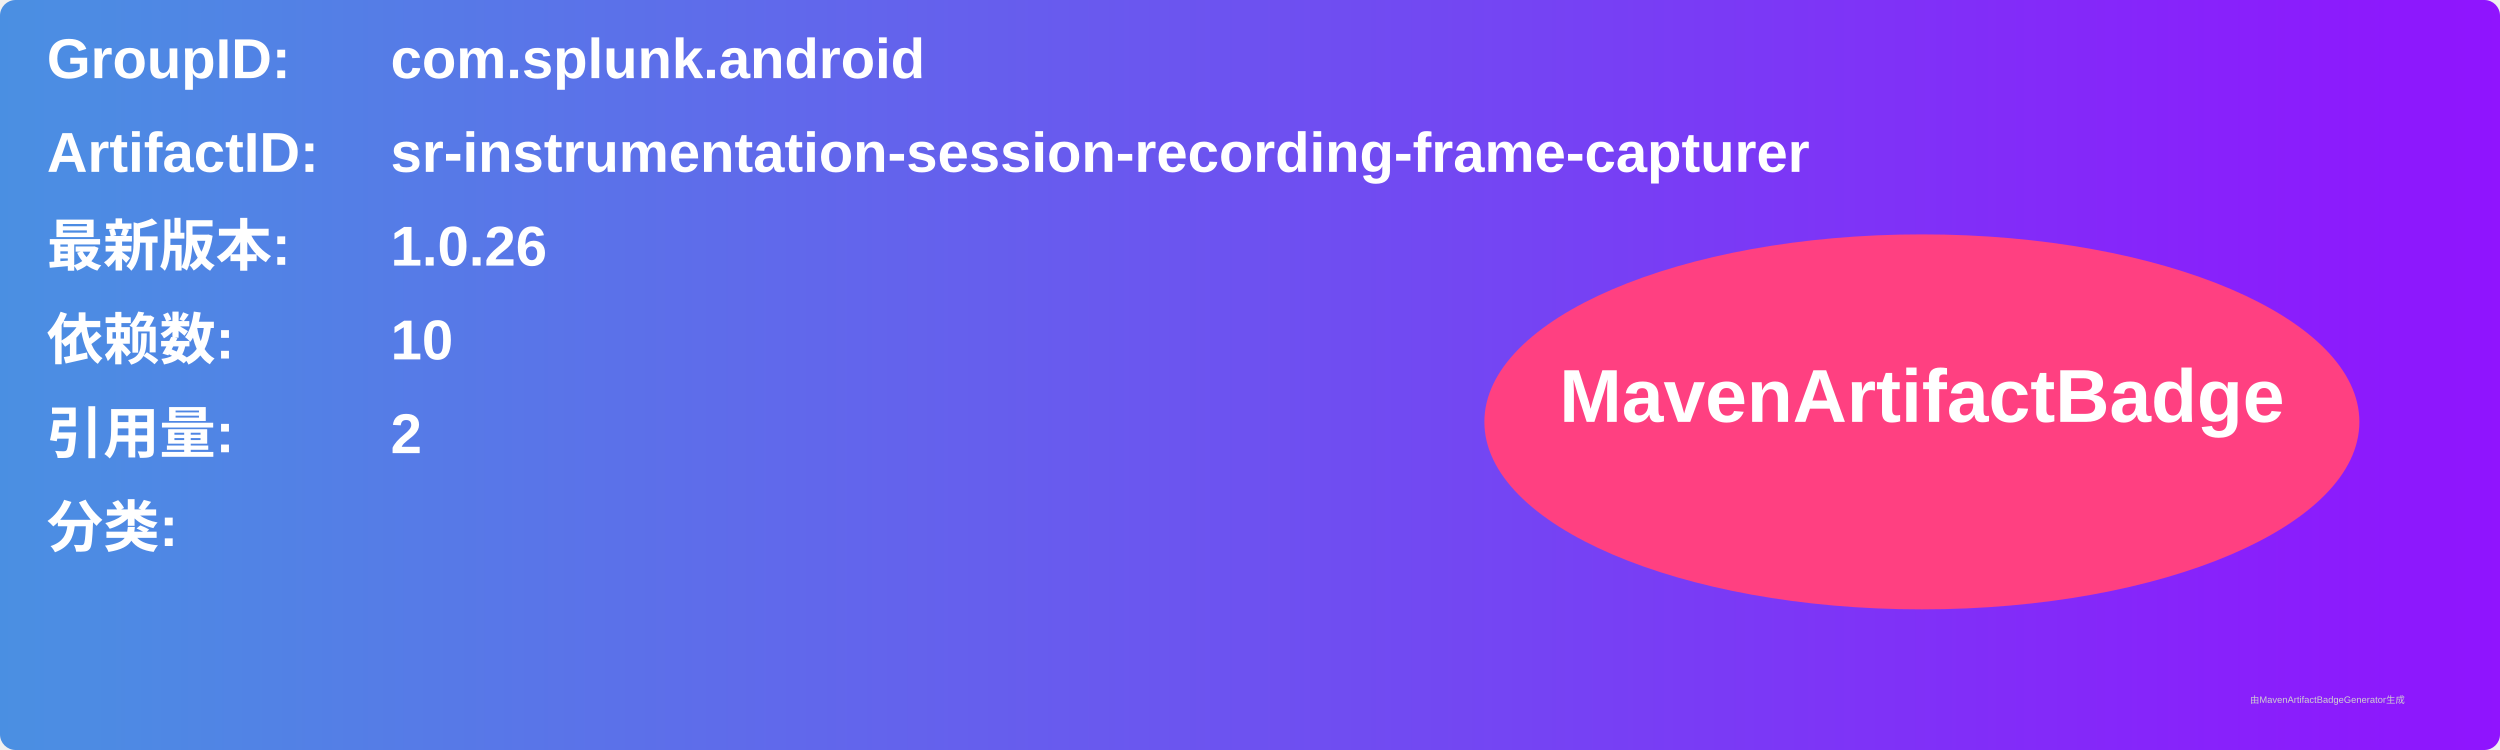
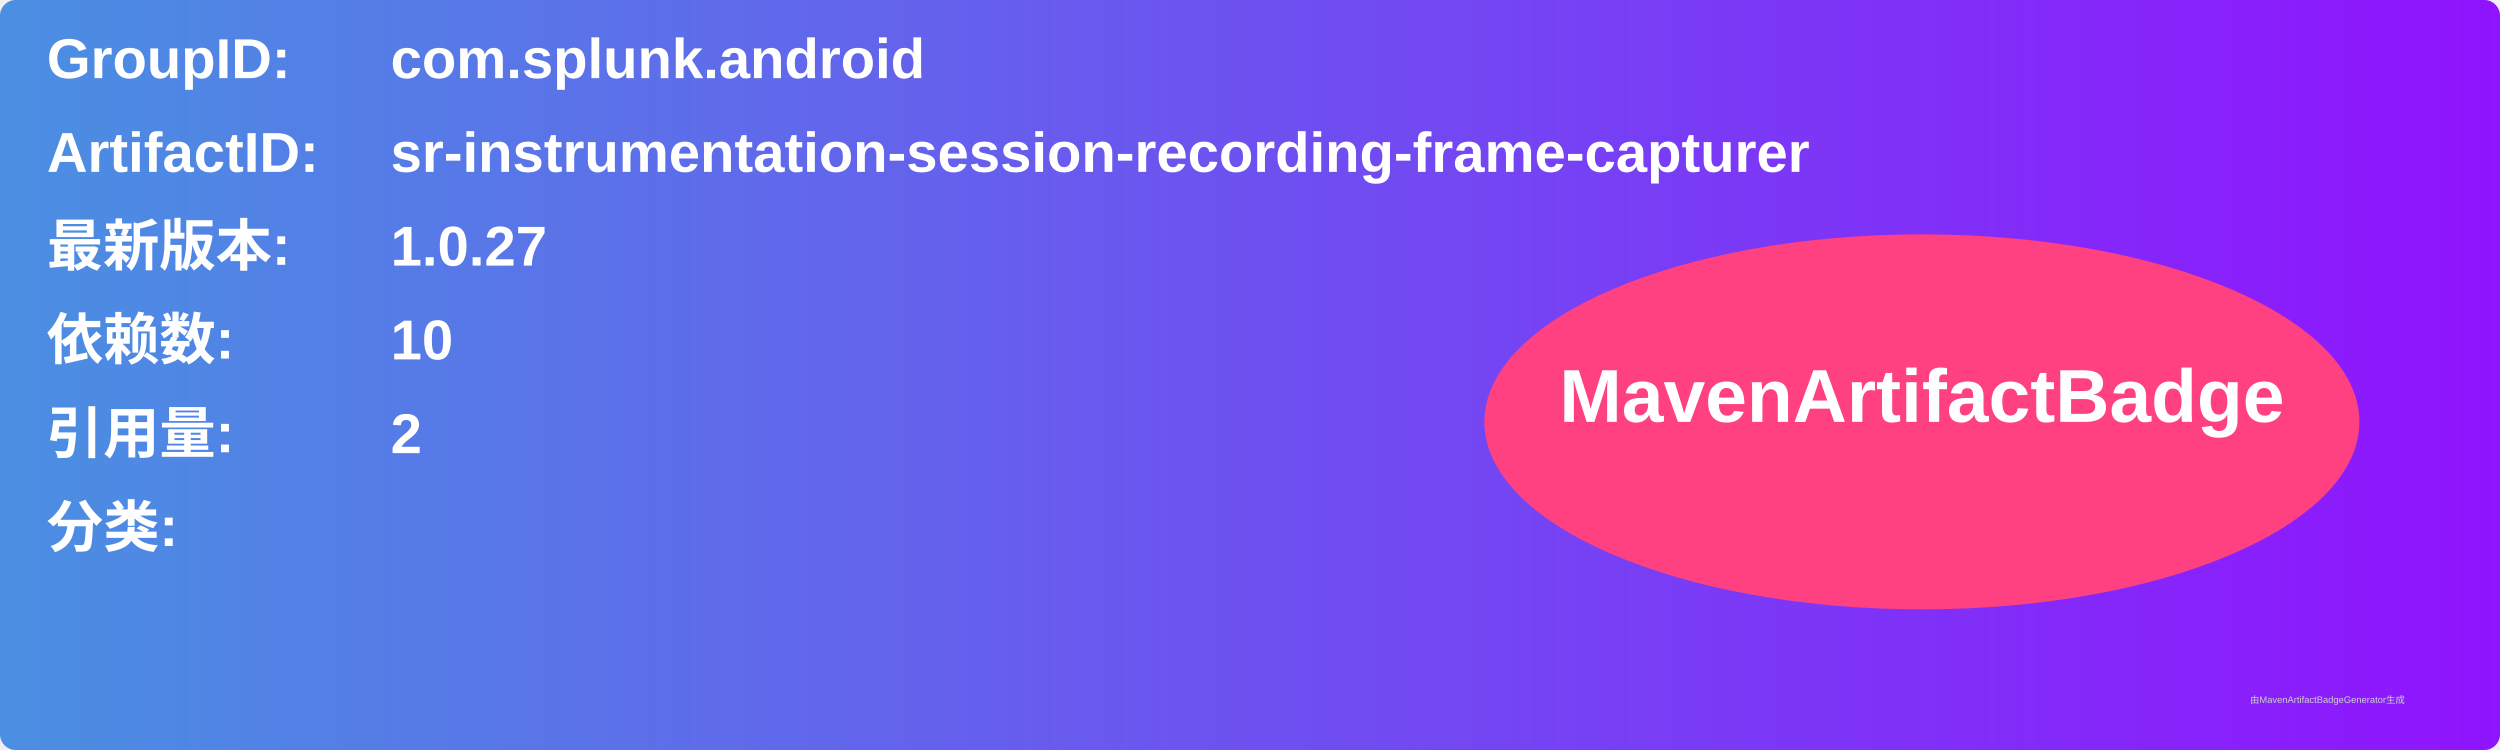
<svg xmlns="http://www.w3.org/2000/svg" width="800" height="240" viewBox="0 0 800 240">
  <linearGradient id="grad" x1="0%" y1="0%" x2="100%" y2="0%">
    <stop offset="0%" stop-color="#4a90e2" />
    <stop offset="100%" stop-color="#9013fe" />
  </linearGradient>
  <rect width="100%" height="100%" rx="5" ry="5" fill="url(#grad)" />
  <g transform="translate(15, 15)">
    <text x="0" y="10" font-family="Arial" font-size="18" fill="white" font-weight="bold" width="260">GroupID:</text>
    <text x="110" y="10" font-family="Arial" font-size="18" fill="white" font-weight="bold" width="460">com.splunk.android</text>
    <text x="0" y="40" font-family="Arial" font-size="18" fill="white" font-weight="bold" width="260">ArtifactID:</text>
    <text x="110" y="40" font-family="Arial" font-size="18" fill="white" font-weight="bold" width="460">sr-instrumentation-session-recording-frame-capturer</text>
    <text x="0" y="70" font-family="Arial" font-size="18" fill="white" font-weight="bold">最新版本:</text>
    <text x="110" y="70" font-family="Arial" font-size="18" fill="white" font-weight="bold">
-       <tspan font-weight="bold">1.0.26</tspan>
+       <tspan font-weight="bold">1.0.27</tspan>
    </text>
    <text x="0" y="100" font-family="Arial" font-size="18" fill="white" font-weight="bold">依赖数: </text>
    <text x="110" y="100" font-family="Arial" font-size="18" fill="white">
      <tspan font-weight="bold">10</tspan>
    </text>
    <text x="0" y="130" font-family="Arial" font-size="18" fill="white" font-weight="bold">引用量: </text>
    <text x="110" y="130" font-family="Arial" font-size="18" fill="white">
      <tspan font-weight="bold">2</tspan>
    </text>
    <text x="0" y="160" font-family="Arial" font-size="18" fill="white" font-weight="bold">分类:</text>
    <text x="10" y="190" font-family="Arial" font-size="10" fill="white">
      <tspan font-weight="bold" />
    </text>
    <ellipse cx="600" cy="120" rx="140" ry="60" fill="#ff4081" />
    <text x="600" y="120" text-anchor="middle" font-family="Arial" font-size="24" fill="white" font-weight="bold">MavenArtifactBadge</text>
  </g>
  <text x="720" y="225" font-family="Arial" font-size="3" fill="#d0d0d0">由MavenArtifactBadgeGenerator生成</text>
</svg>
